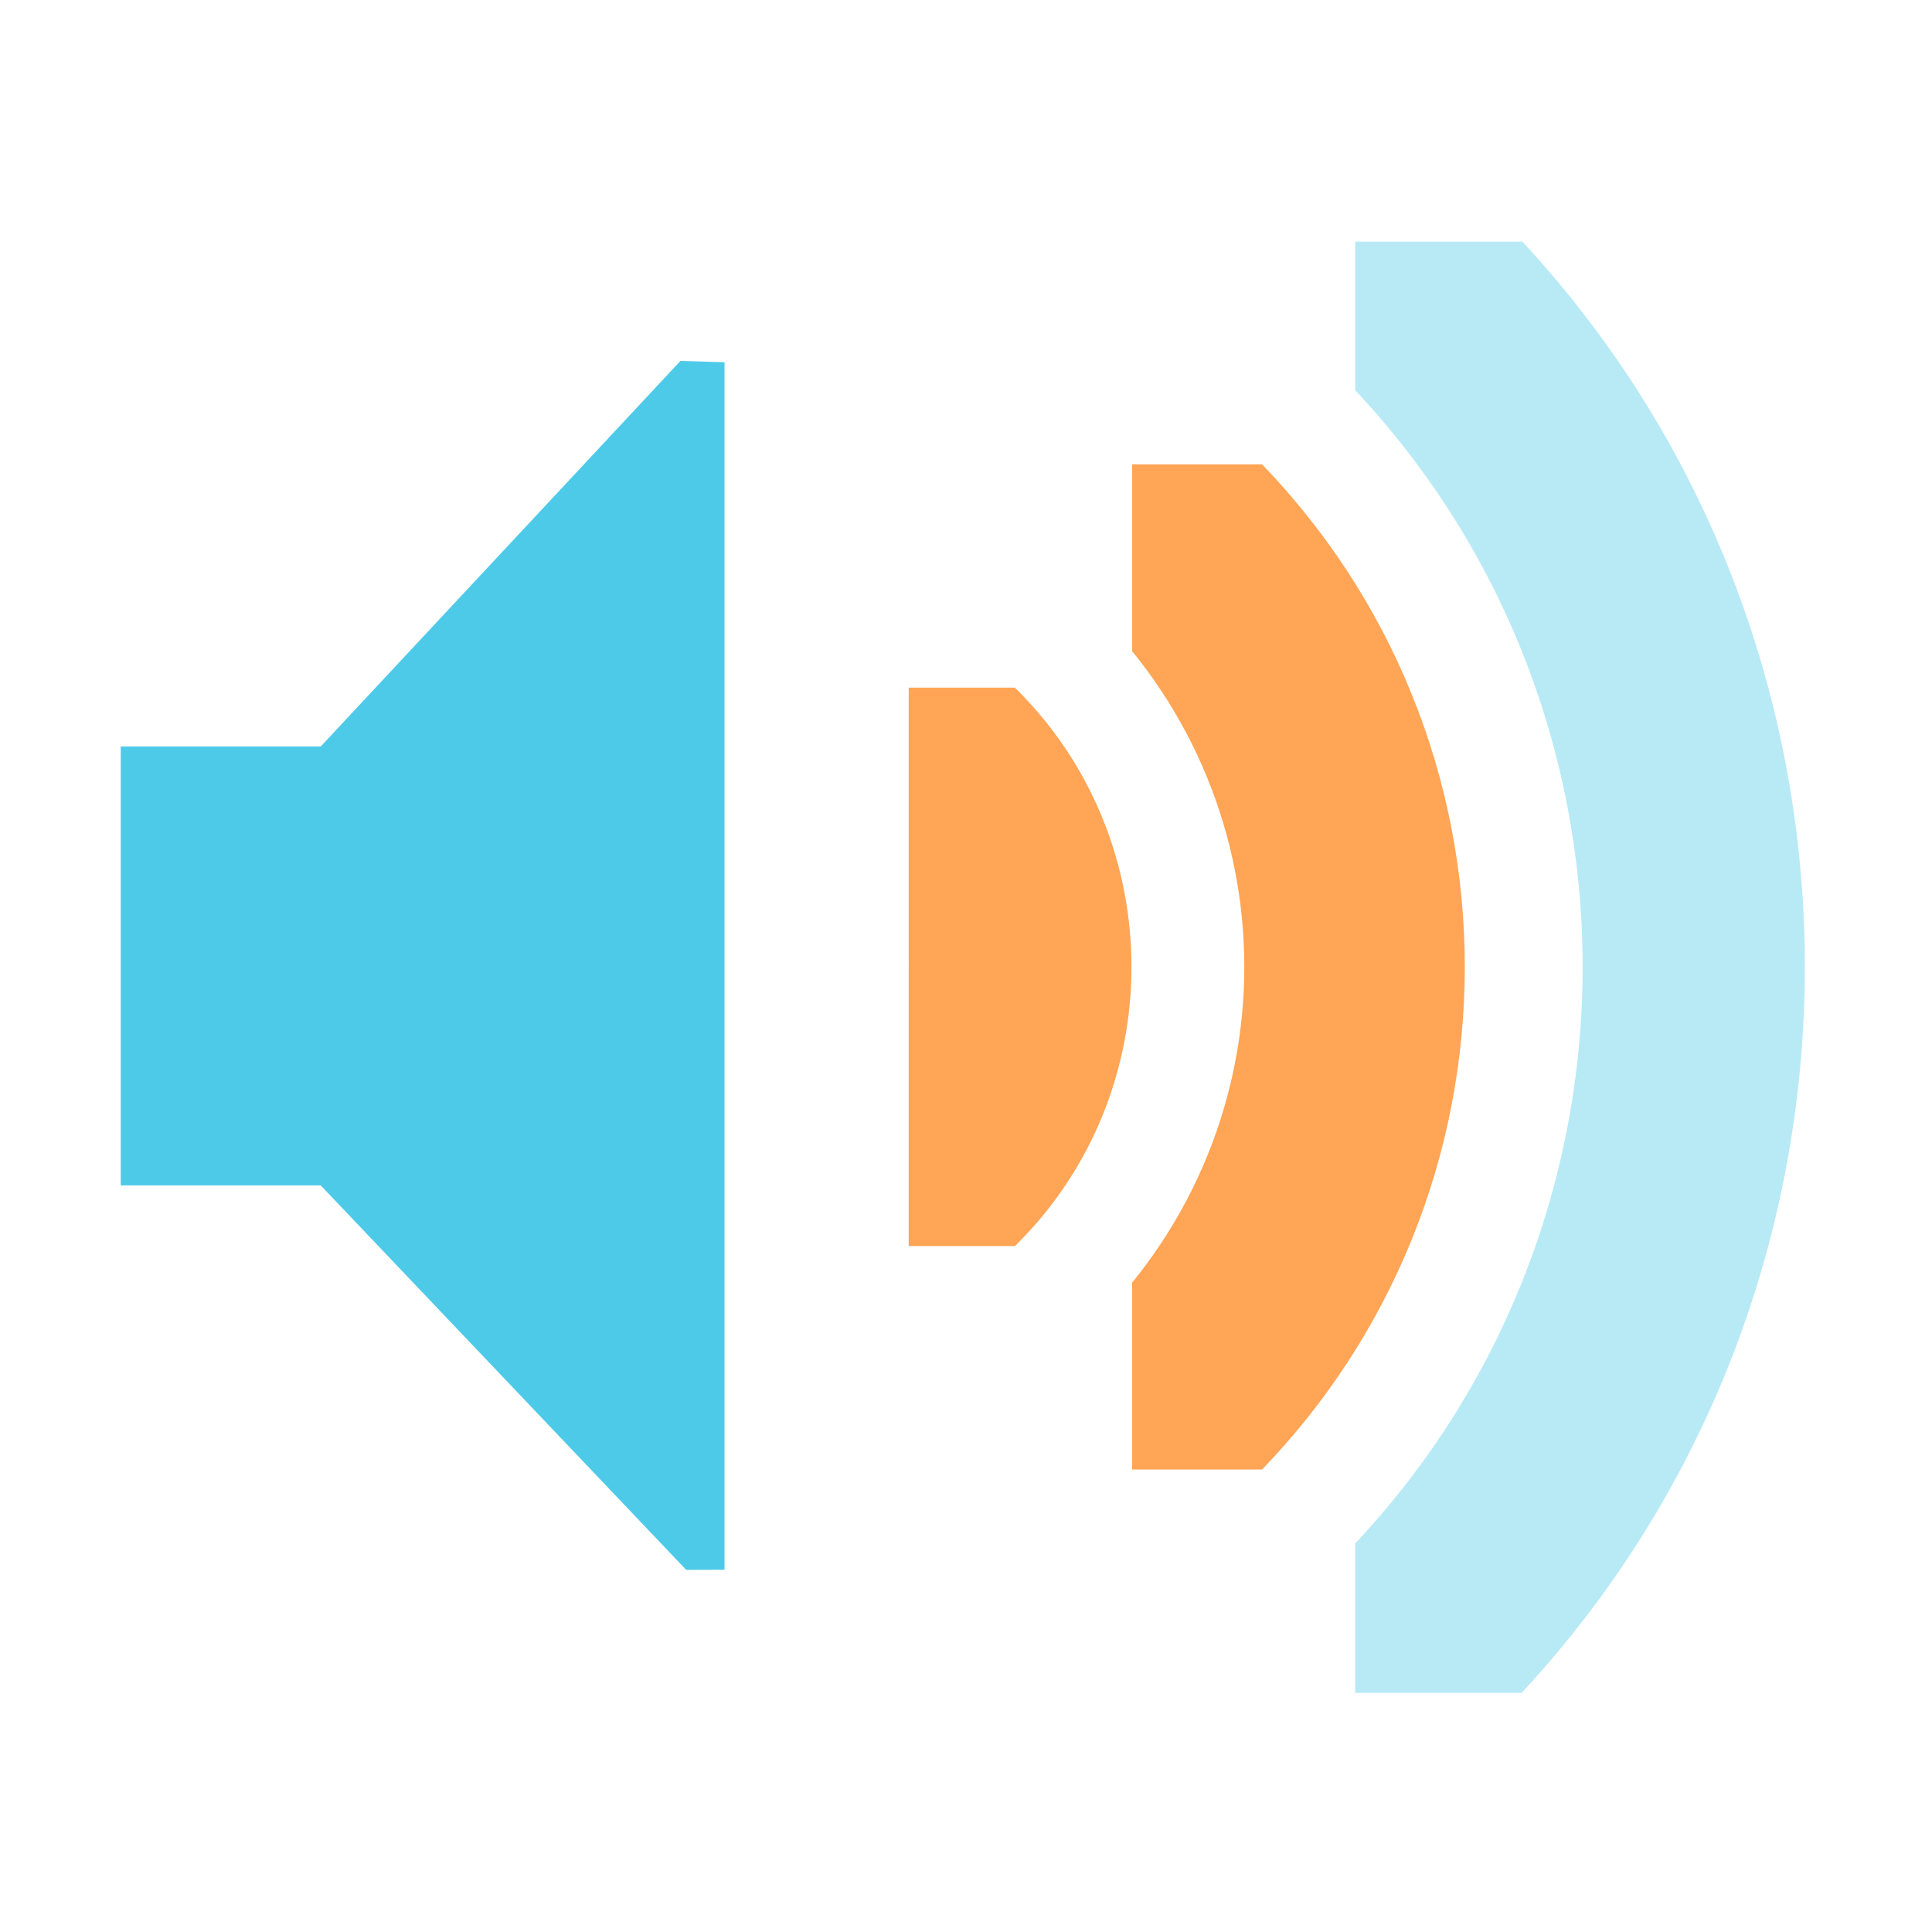
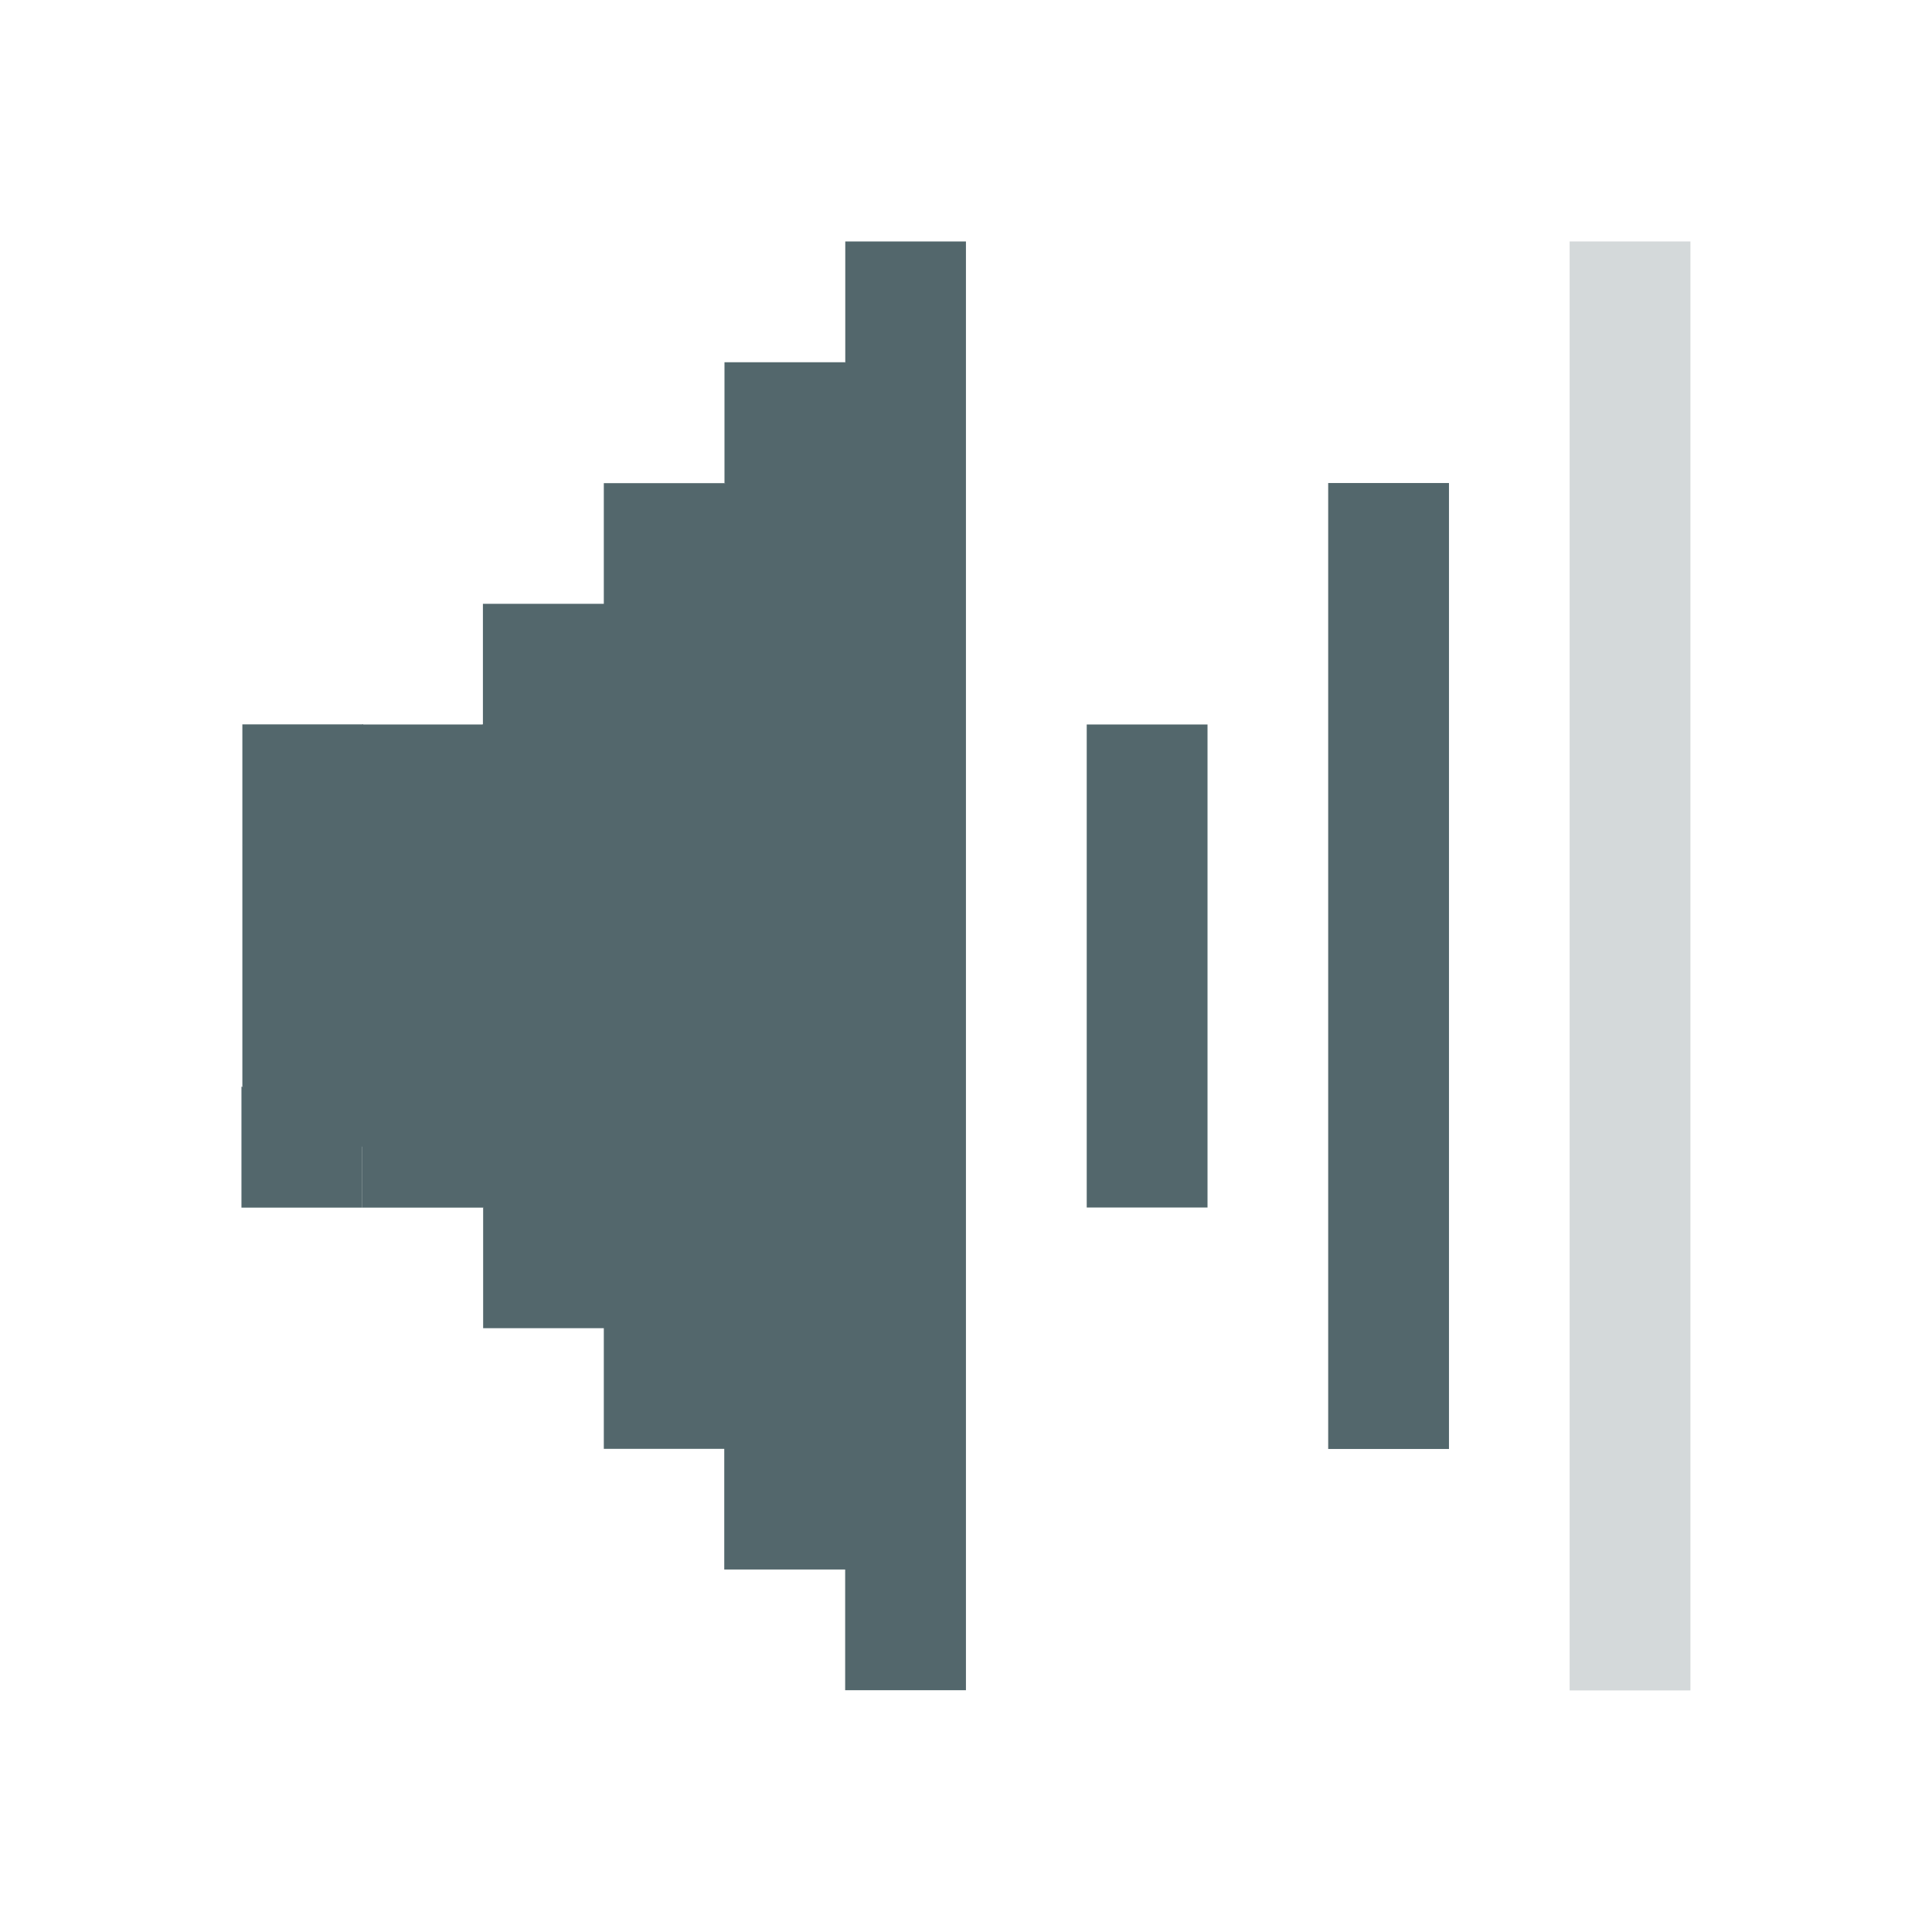
- <svg xmlns="http://www.w3.org/2000/svg" id="svg7384" version="1.1" height="16" width="16">
+ <svg xmlns="http://www.w3.org/2000/svg" id="svg7384" version="1.1" height="17.067" width="17.067">
  <defs id="defs7386">
    <clipPath id="clipPath6279-3">
-       <rect x="26.85" y="220.75" id="rect6281-9" height="6.375" width="3.825" style="color:#bebebe;fill:#bebebe;fill-opacity:1;fill-rule:nonzero;stroke:none;stroke-width:2;marker:none;visibility:visible;display:inline;overflow:visible" />
+       <rect x="26.85" y="220.75" id="rect6281-9" height="6.375" width="3.825" style="color:#bebebe;display:inline;overflow:visible;visibility:visible;fill:#bebebe;fill-opacity:1;fill-rule:nonzero;stroke:none;stroke-width:2;marker:none" />
    </clipPath>
    <clipPath id="clipPath6265-334">
-       <rect x="26.966" y="221.33" id="rect6267-61" height="5.216" width="2.898" style="color:#bebebe;fill:#bebebe;fill-opacity:1;fill-rule:nonzero;stroke:none;stroke-width:2;marker:none;visibility:visible;display:inline;overflow:visible" />
+       <rect x="26.966" y="221.33" id="rect6267-61" height="5.216" width="2.898" style="color:#bebebe;display:inline;overflow:visible;visibility:visible;fill:#bebebe;fill-opacity:1;fill-rule:nonzero;stroke:none;stroke-width:2;marker:none" />
    </clipPath>
    <clipPath id="clipPath6259-5">
-       <rect x="26.999" y="221.502" id="rect6261-61" height="4.873" width="1.876" style="color:#bebebe;fill:#bebebe;fill-opacity:1;stroke:none;stroke-width:2;marker:none;visibility:visible;display:inline;overflow:visible" />
+       <rect x="26.999" y="221.502" id="rect6261-61" height="4.873" width="1.876" style="color:#bebebe;display:inline;overflow:visible;visibility:visible;fill:#bebebe;fill-opacity:1;stroke:none;stroke-width:2;marker:none" />
    </clipPath>
  </defs>
-   <path style="font-size:medium;font-style:normal;font-variant:normal;font-weight:normal;font-stretch:normal;text-indent:0;text-align:start;text-decoration:none;line-height:normal;letter-spacing:normal;word-spacing:normal;text-transform:none;direction:ltr;block-progression:tb;writing-mode:lr-tb;text-anchor:start;color:#000000;fill:#ffa555;fill-opacity:1;stroke:none;stroke-width:2.55;marker:none;visibility:visible;display:inline;overflow:visible;enable-background:accumulate;font-family:Sans;-inkscape-font-specification:Sans" id="path3718" clip-path="url(#clipPath6279-3)" d="m 26.938,220.406 a 1.275,1.275 0 0 0 -0.656,2.188 c 0.758,0.758 0.758,1.93 0,2.688 a 1.282,1.282 0 1 0 1.812,1.812 c 1.732,-1.732 1.732,-4.58 0,-6.312 a 1.275,1.275 0 0 0 -1.156,-0.375 z" transform="matrix(0.7254265,0,0,0.7254265,-11.95213,-154.4432)" />
-   <path style="font-size:medium;font-style:normal;font-variant:normal;font-weight:normal;font-stretch:normal;text-indent:0;text-align:start;text-decoration:none;line-height:normal;letter-spacing:normal;word-spacing:normal;text-transform:none;direction:ltr;block-progression:tb;writing-mode:lr-tb;text-anchor:start;color:#000000;fill:#ffa555;fill-opacity:1;stroke:none;stroke-width:1.159;marker:none;visibility:visible;display:inline;overflow:visible;enable-background:accumulate;font-family:Sans;-inkscape-font-specification:Sans" id="path3726" clip-path="url(#clipPath6265-334)" d="m 27.125,221.094 a 0.58,0.58 0 0 0 -0.344,1 c 1.023,1.023 1.023,2.664 0,3.688 a 0.58,0.58 0 1 0 0.812,0.812 c 1.466,-1.466 1.466,-3.846 0,-5.312 a 0.58,0.58 0 0 0 -0.469,-0.188 z" transform="matrix(1.595938,0,0,1.595938,-33.6605,-349.3834)" />
-   <path style="font-size:medium;font-style:normal;font-variant:normal;font-weight:normal;font-stretch:normal;text-indent:0;text-align:start;text-decoration:none;line-height:normal;letter-spacing:normal;word-spacing:normal;text-transform:none;direction:ltr;block-progression:tb;writing-mode:lr-tb;text-anchor:start;color:#000000;fill:#4ecae9;fill-opacity:0.4;stroke:none;stroke-width:0.75;marker:none;visibility:visible;display:inline;overflow:visible;enable-background:accumulate;font-family:Sans;-inkscape-font-specification:Sans" id="path3728" clip-path="url(#clipPath6259-5)" d="m 27.062,221.312 a 0.375,0.375 0 0 0 -0.125,0.625 c 1.101,1.101 1.101,2.899 0,4 a 0.376,0.376 0 1 0 0.531,0.531 c 1.388,-1.388 1.388,-3.674 0,-5.062 a 0.375,0.375 0 0 0 -0.406,-0.094 z" transform="matrix(2.466452,0,0,2.466452,-55.36889,-544.323)" />
-   <path style="color:#bebebe;fill:#4ecae9;fill-opacity:1;fill-rule:nonzero;stroke:none;stroke-width:1;marker:none;visibility:visible;display:inline;overflow:visible" id="path5491" d="m 1,6.182 1.656,0 L 5.635,2.989 6,3 6,13 5.683,13.001 2.656,9.817 1,9.817 z" />
-   <g transform="translate(-41.0002,-197)" id="layer10" />
-   <g transform="translate(-41.0002,-197)" id="layer11" />
-   <g transform="translate(-41.0002,-197)" id="layer12" />
-   <g transform="translate(-41.0002,-197)" id="layer13" />
-   <g transform="translate(-41.0002,-197)" id="layer14" />
-   <g transform="translate(-41.0002,-197)" id="layer15" />
+   <path style="color:#bebebe;display:inline;overflow:visible;visibility:visible;fill:#216778;fill-opacity:1;fill-rule:nonzero;stroke:none;stroke-width:1.067;marker:none" id="path5491" d="m -12.433,5.722 h 1.767 l 3.178,-3.406 0.389,0.012 V 12.995 l -0.338,6.43e-4 -3.229,-3.395 h -1.767 z" />
+   <g transform="translate(-43.73355,-210.1333)" id="layer10" />
+   <g transform="translate(-43.73355,-210.1333)" id="layer11" />
+   <g transform="translate(-43.73355,-210.1333)" id="layer12" />
+   <g transform="translate(-43.73355,-210.1333)" id="layer13" />
+   <g transform="translate(-43.73355,-210.1333)" id="layer14" />
+   <g transform="translate(-43.73355,-210.1333)" id="layer15" />
+   <rect style="opacity:1;fill:#216778;fill-opacity:1;stroke:none;stroke-width:1.414;stroke-opacity:1;paint-order:markers stroke fill" id="rect5584-2" width="1.059" height="2.133" x="41.6" y="4.267" />
+   <rect style="opacity:1;fill:#216778;fill-opacity:1;stroke:none;stroke-width:2;stroke-opacity:1;paint-order:markers stroke fill" id="rect5584-0" width="1.059" height="4.267" x="42.659" y="2.133" />
+   <rect style="opacity:1;fill:#216778;fill-opacity:1;stroke:none;stroke-width:1;stroke-opacity:1;paint-order:markers stroke fill" id="rect5584-23" width="1.059" height="1.067" x="41.593" y="3.2" />
+   <rect style="opacity:1;fill:#216778;fill-opacity:1;stroke:none;stroke-opacity:1;paint-order:markers stroke fill" id="rect5584-2-7" width="1.059" height="1.067" x="40.541" y="2.133" />
+   <rect style="opacity:1;fill:#216778;fill-opacity:1;stroke:none;stroke-opacity:1;paint-order:markers stroke fill" id="rect5584-0-5" width="1.059" height="1.067" x="42.659" y="1.067" />
+   <rect style="opacity:1;fill:#216778;fill-opacity:1;stroke:none;stroke-opacity:1;paint-order:markers stroke fill" id="rect5584-23-9-2" width="1.059" height="1.067" x="41.607" y="5.333" />
+   <rect style="opacity:1;fill:#216778;fill-opacity:1;stroke:none;stroke-opacity:1;paint-order:markers stroke fill" id="rect5584-23-9-28" width="1.059" height="1.067" x="42.667" y="6.4" />
+   <rect style="opacity:1;fill:#216778;fill-opacity:1;stroke:none;stroke-opacity:1;paint-order:markers stroke fill" id="rect5584-23-9-3" width="1.059" height="1.067" x="40.541" y="4.267" />
+   <rect style="opacity:1;fill:#216778;fill-opacity:1;stroke:none;stroke-width:1.414;stroke-opacity:1;paint-order:markers stroke fill" id="rect5584-23-9-1" width="1.059" height="2.133" x="40.526" y="3.2" />
+   <rect style="opacity:0.25;fill:#53676c;fill-opacity:1;stroke:none;stroke-width:3.476;stroke-opacity:1;paint-order:markers stroke fill" id="rect5584-23-9-20" width="1.067" height="12.8" x="-14.933" y="2.133" transform="scale(-1,1)" />
+   <rect style="opacity:1;fill:#216778;fill-opacity:1;stroke:none;stroke-width:0.807;stroke-opacity:1;paint-order:markers stroke fill" id="rect5584-23-9-64" width="1.059" height="0.695" x="3.2" y="3.5676268e-07" transform="scale(-1,1)" />
+   <rect style="opacity:1;fill:#53676c;fill-opacity:1;stroke:none;stroke-width:2.007;stroke-opacity:1;paint-order:markers stroke fill" id="rect5584-23-9-20-0" width="1.067" height="4.267" x="-10.667" y="6.4" transform="scale(-1,1)" />
+   <rect style="opacity:1;fill:#80e5ff;fill-opacity:1;stroke:none;stroke-width:2.449;stroke-opacity:1;paint-order:markers stroke fill" id="rect5584-0-7" width="1.059" height="6.4" x="-2.133" y="4.267" />
+   <rect style="opacity:1;fill:#216778;fill-opacity:1;stroke:none;stroke-width:2.646;stroke-opacity:1;paint-order:markers stroke fill" id="rect5584-23-9" width="1.059" height="7.467" x="-3.2" y="3.848" />
+   <rect style="opacity:1;fill:#80e5ff;fill-opacity:1;stroke:none;stroke-opacity:1;paint-order:markers stroke fill" id="rect5584-23-9-25-7-9-71-7" width="1.059" height="1.067" x="3.2" y="14.933" transform="scale(-1,1)" />
+   <rect style="opacity:1;fill:#80e5ff;fill-opacity:1;stroke:none;stroke-opacity:1;paint-order:markers stroke fill" id="rect5584-23-9-25-7-9-71-73" width="1.059" height="1.067" x="9.6" y="21.333" transform="scale(-1,1)" />
+   <rect style="opacity:1;fill:#80e5ff;fill-opacity:1;stroke:none;stroke-opacity:1;paint-order:markers stroke fill" id="rect5584-23-9-25-7-9-71-5" width="1.059" height="1.067" x="3.2" y="21.333" transform="scale(-1,1)" />
+   <g id="g6743" transform="translate(30.34411,-9.6)">
+     <rect transform="scale(-1,1)" y="17.067" x="7.467" height="1.067" width="1.059" id="rect5584-23-9-25-7-9" style="opacity:1;fill:#80e5ff;fill-opacity:1;stroke:none;stroke-opacity:1;paint-order:markers stroke fill" />
+     <rect transform="scale(-1,1)" y="18.133" x="6.407" height="1.067" width="1.059" id="rect5584-23-9-25-7-9-1" style="opacity:1;fill:#80e5ff;fill-opacity:1;stroke:none;stroke-opacity:1;paint-order:markers stroke fill" />
+     <rect transform="scale(-1,1)" y="19.2" x="5.333" height="1.067" width="1.059" id="rect5584-23-9-25-7-9-7" style="opacity:1;fill:#80e5ff;fill-opacity:1;stroke:none;stroke-opacity:1;paint-order:markers stroke fill" />
+     <rect transform="scale(-1,1)" y="17.067" x="5.333" height="1.067" width="1.059" id="rect5584-23-9-25-7-9-71" style="opacity:1;fill:#80e5ff;fill-opacity:1;stroke:none;stroke-opacity:1;paint-order:markers stroke fill" />
+     <rect transform="scale(-1,1)" y="19.2" x="7.474" height="1.067" width="1.059" id="rect5584-23-9-25-7-9-15" style="opacity:1;fill:#80e5ff;fill-opacity:1;stroke:none;stroke-opacity:1;paint-order:markers stroke fill" />
+     <rect transform="scale(-1,1)" y="16" x="4.267" height="1.067" width="1.059" id="rect5584-23-9-25-7-9-71-9" style="opacity:1;fill:#80e5ff;fill-opacity:1;stroke:none;stroke-opacity:1;paint-order:markers stroke fill" />
+     <rect transform="scale(-1,1)" y="20.267" x="8.533" height="1.067" width="1.059" id="rect5584-23-9-25-7-9-71-76" style="opacity:1;fill:#80e5ff;fill-opacity:1;stroke:none;stroke-opacity:1;paint-order:markers stroke fill" />
+     <rect transform="scale(-1,1)" y="20.267" x="4.267" height="1.067" width="1.059" id="rect5584-23-9-25-7-9-71-6" style="opacity:1;fill:#80e5ff;fill-opacity:1;stroke:none;stroke-opacity:1;paint-order:markers stroke fill" />
+     <rect transform="scale(-1,1)" y="16" x="8.533" height="1.067" width="1.059" id="rect5584-23-9-25-7-9-71-63" style="opacity:1;fill:#80e5ff;fill-opacity:1;stroke:none;stroke-opacity:1;paint-order:markers stroke fill" />
+   </g>
+   <path style="opacity:1;fill:#53676c;fill-opacity:1;stroke:none;stroke-width:2.449;stroke-opacity:1;paint-order:markers stroke fill" d="M 7.467,2.133 V 3.201 L 6.406,4.268 H 6.4 5.334 V 5.334 H 4.266 v 1.066 l -2.125,1.066 v 2.133 l 2.125,1.066 h 0.002 v 1.068 h 1.066 v 1.066 h 1.064 v 1.066 h 1.068 v 1.066 H 8.533 V 13.867 12.801 3.199 2.133 Z M 6.406,12.801 h -0.006 z" id="rect5584-23-9-25-7-9-71-94" />
+   <rect style="opacity:1;fill:#53676c;fill-opacity:1;stroke:none;stroke-width:2.838;stroke-opacity:1;paint-order:markers stroke fill" id="rect5584-23-9-20-0-5" width="1.067" height="8.533" x="-12.8" y="4.267" transform="scale(-1,1)" />
+   <rect style="opacity:1;fill:#53676c;fill-opacity:1;stroke:none;stroke-opacity:1;paint-order:markers stroke fill" id="rect5091-6" width="1.067" height="1.068" x="6.4" y="3.2" />
+   <rect style="opacity:1;fill:#53676c;fill-opacity:1;stroke:none;stroke-opacity:1;paint-order:markers stroke fill" id="rect5091-62" width="1.067" height="1.068" x="2.141" y="6.399" />
+   <rect style="opacity:1;fill:#53676c;fill-opacity:1;stroke:none;stroke-opacity:1;paint-order:markers stroke fill" id="rect5091-9" width="1.067" height="1.068" x="3.2" y="6.4" />
+   <rect style="opacity:1;fill:#53676c;fill-opacity:1;stroke:none;stroke-opacity:1;paint-order:markers stroke fill" id="rect5091-70" width="1.067" height="1.068" x="2.133" y="9.6" />
+   <rect style="opacity:1;fill:#53676c;fill-opacity:1;stroke:none;stroke-opacity:1;paint-order:markers stroke fill" id="rect5091-93" width="1.067" height="1.068" x="3.2" y="9.6" />
</svg>
